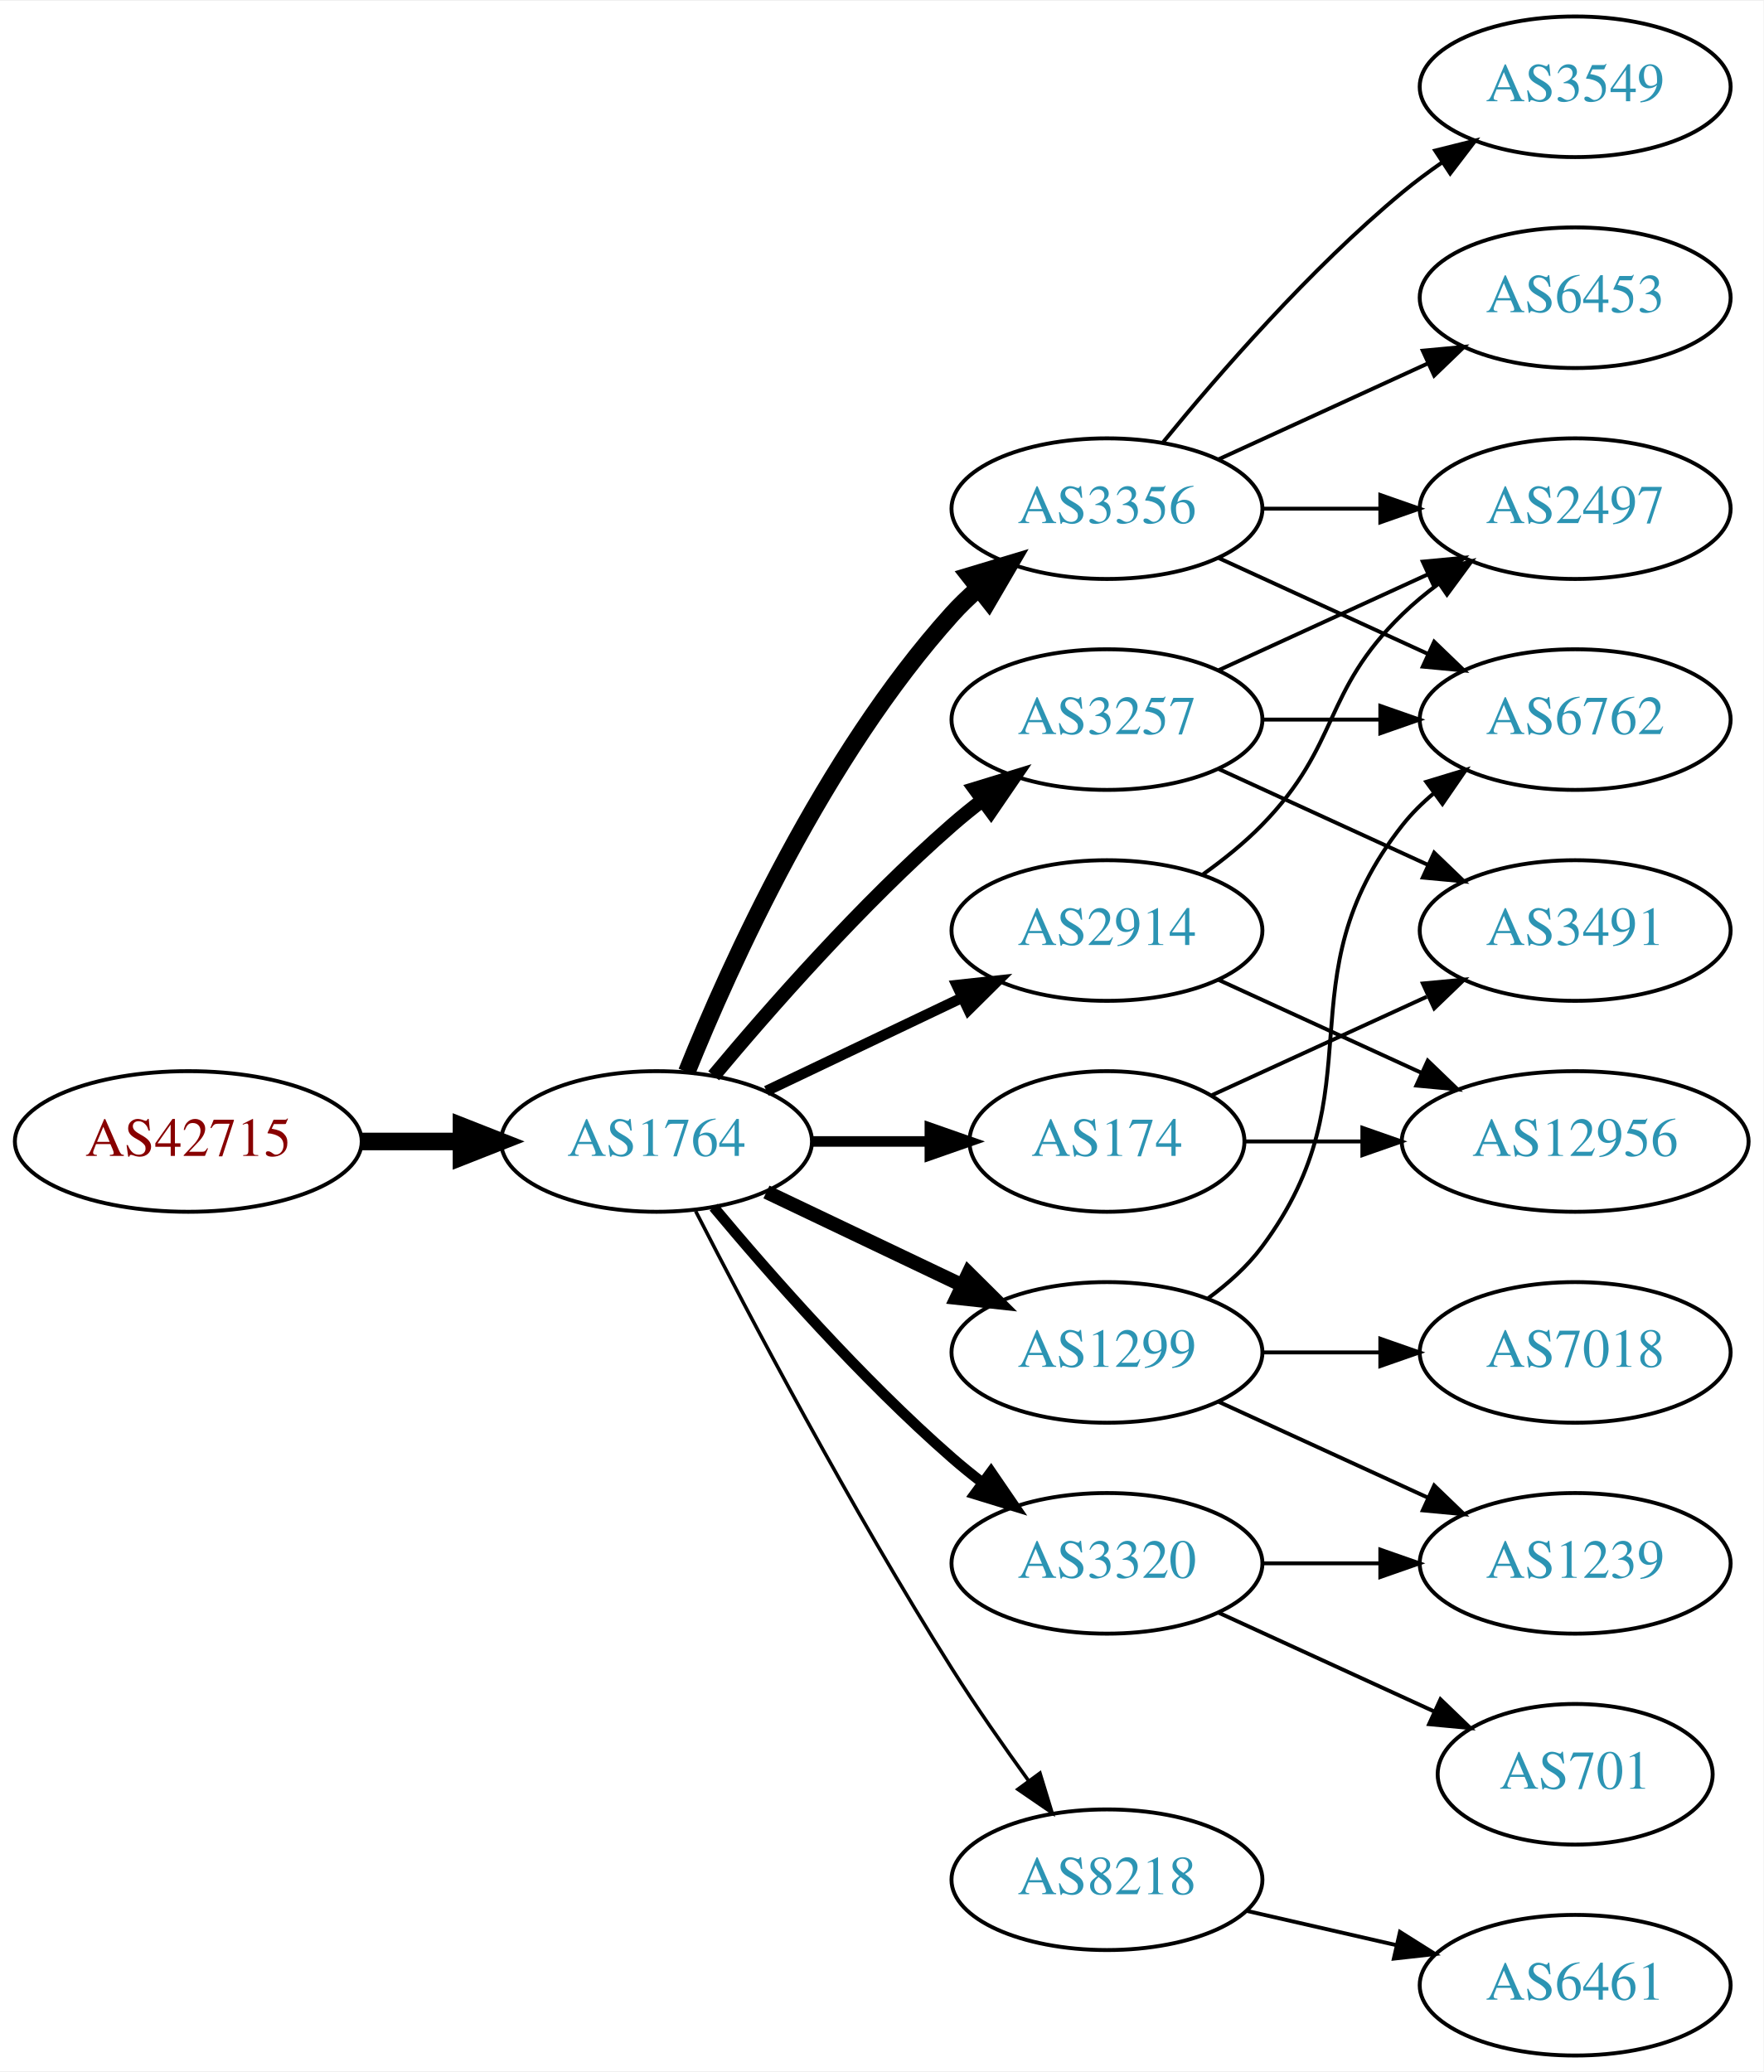
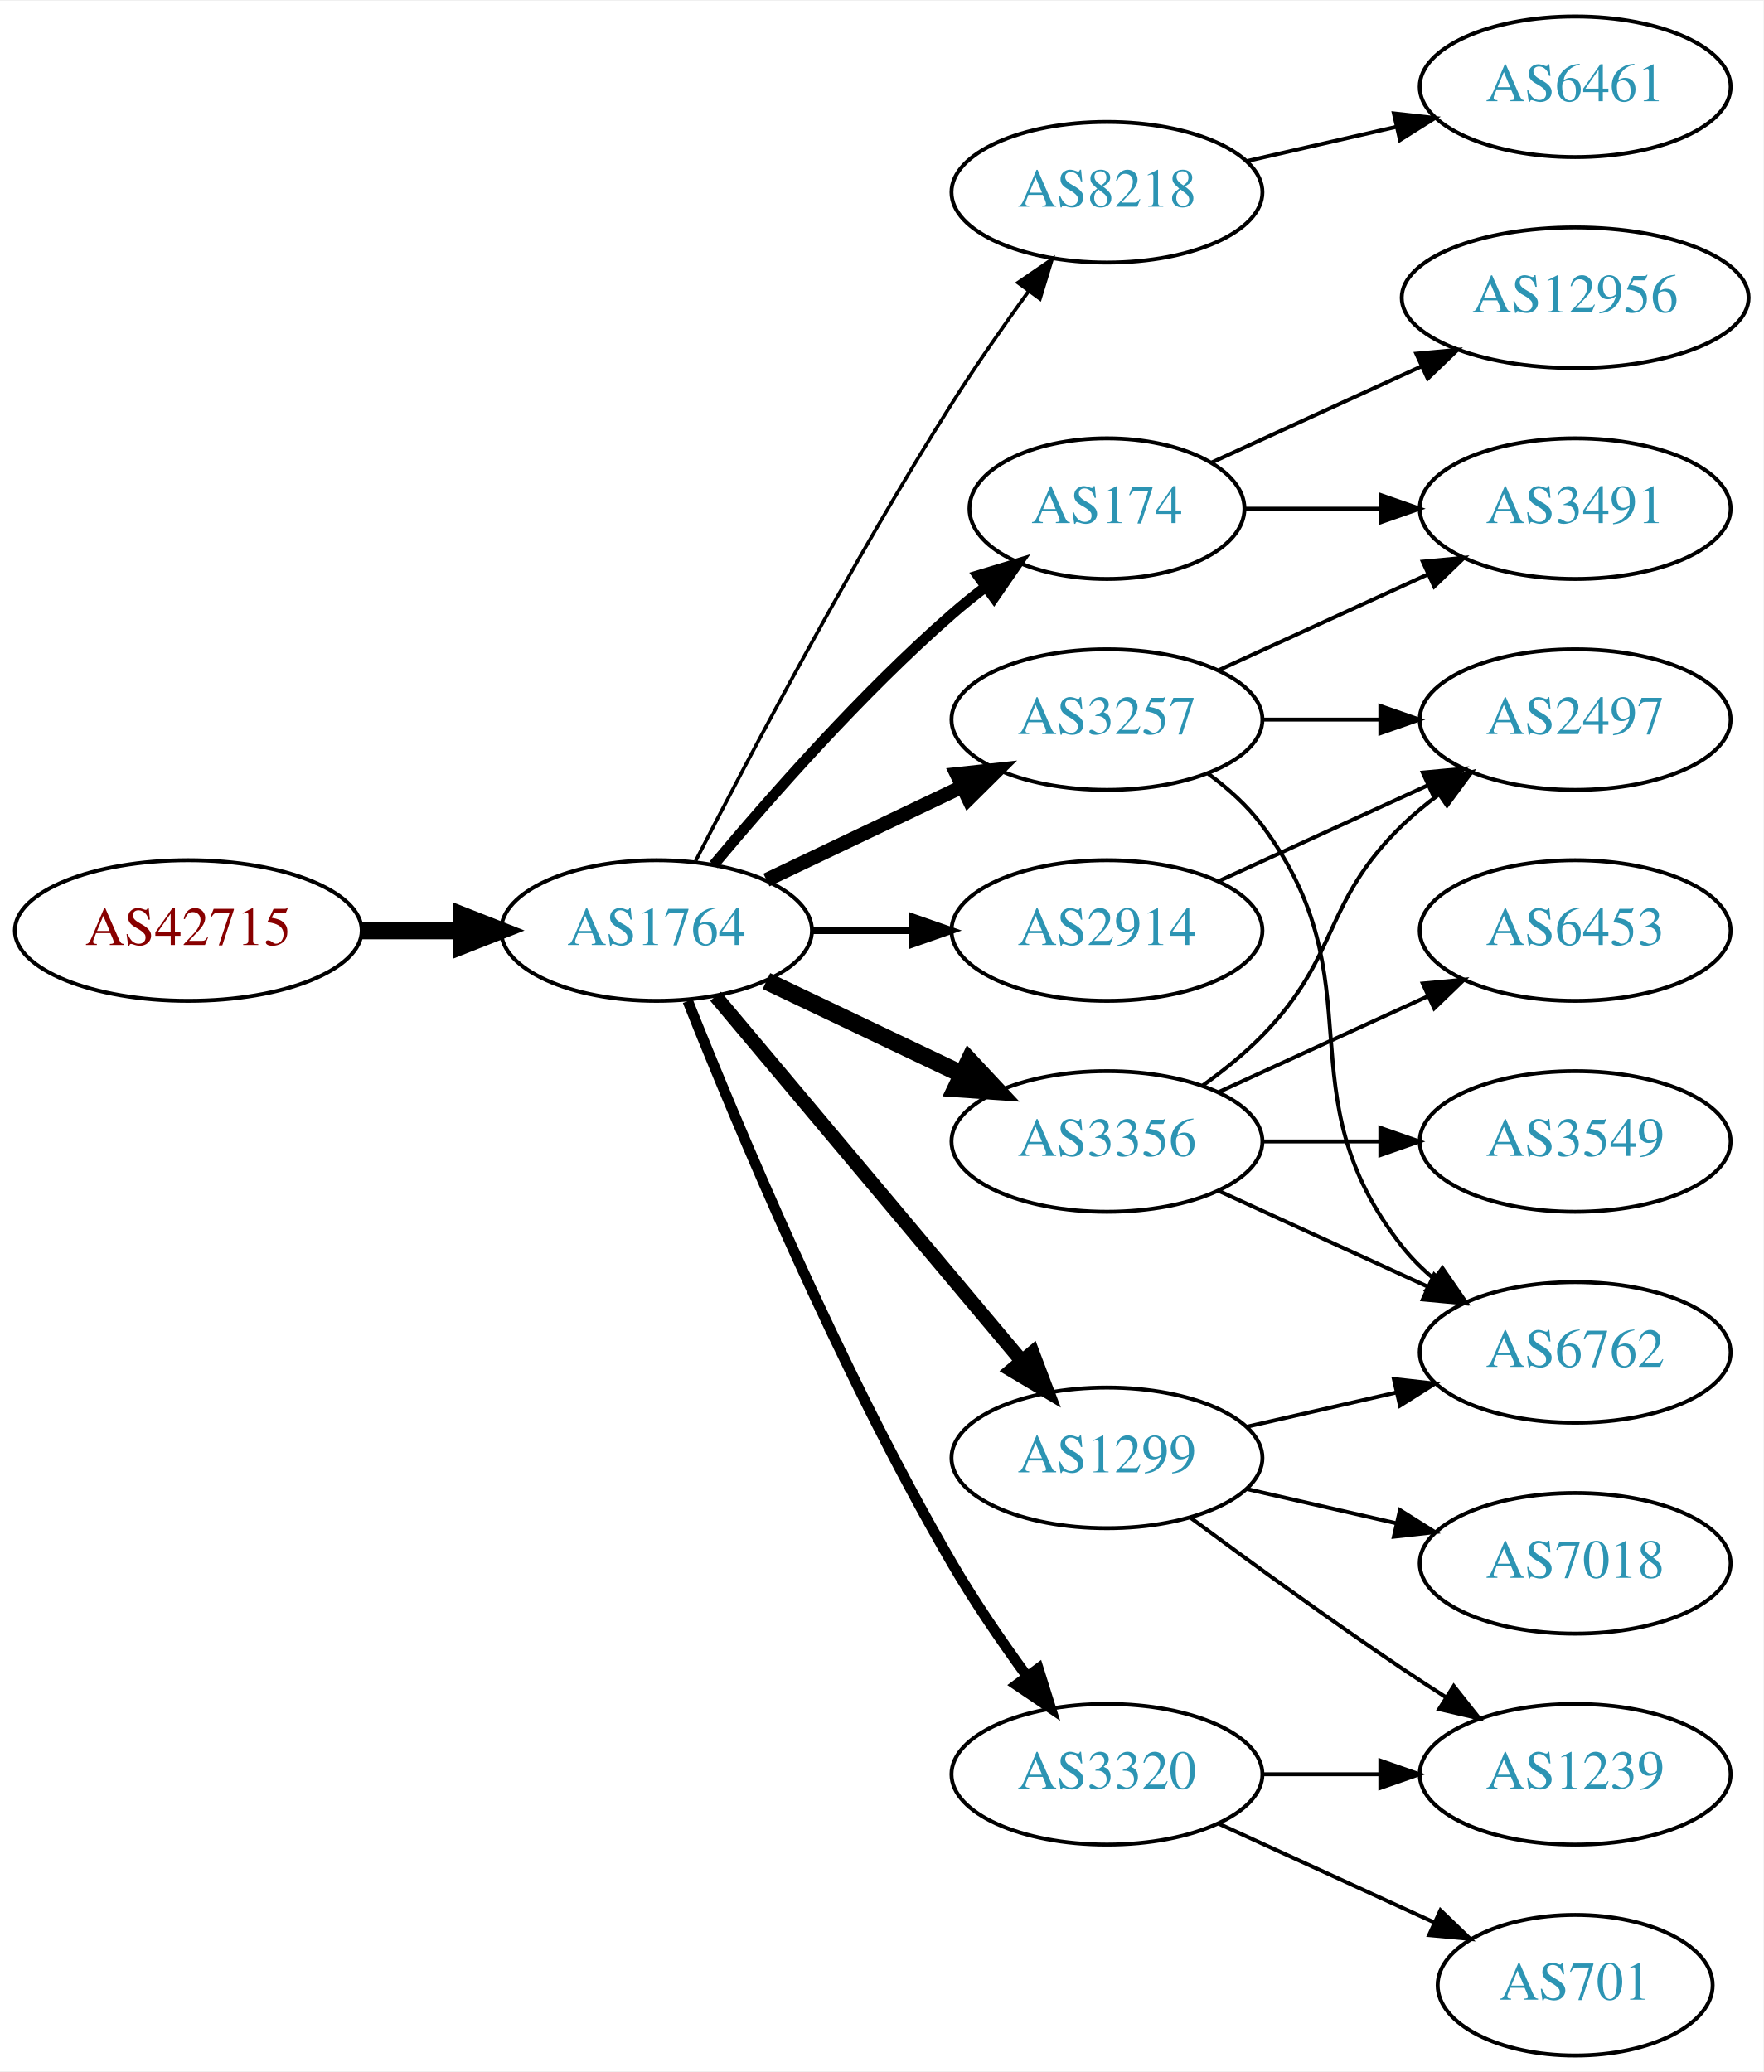
<svg xmlns="http://www.w3.org/2000/svg" xmlns:xlink="http://www.w3.org/1999/xlink" width="451pt" height="530pt" viewBox="0.00 0.00 451.37 530.00">
  <g id="graph0" class="graph" transform="scale(1 1) rotate(0) translate(4 526)">
    <polygon fill="white" stroke="none" points="-4,4 -4,-526 447.37,-526 447.37,4 -4,4" />
    <g id="node1" class="node">
      <g id="a_node1">
        <a xlink:href="/asn/42715" xlink:title="AS42715 ~ Crosat Austria GmbH [AT]">
-           <ellipse fill="#ffffff" stroke="black" cx="44.196" cy="-234" rx="44.393" ry="18" />
-           <text text-anchor="middle" x="44.196" y="-230.3" font-family="Times,serif" font-size="14.00" fill="#880000">AS42715</text>
+           <ellipse fill="#ffffff" stroke="black" cx="44.196" cy="-288" rx="44.393" ry="18" />
+           <text text-anchor="middle" x="44.196" y="-284.3" font-family="Times,serif" font-size="14.00" fill="#880000">AS42715</text>
        </a>
      </g>
    </g>
    <g id="node2" class="node">
      <g id="a_node2">
        <a xlink:href="/asn/1764" xlink:title="AS1764 ~ NEXTLAYER-AS [AT]">
-           <ellipse fill="#ffffff" stroke="black" cx="164.039" cy="-234" rx="39.794" ry="18" />
-           <text text-anchor="middle" x="164.039" y="-230.3" font-family="Times,serif" font-size="14.00" fill="#2c94b3">AS1764</text>
+           <ellipse fill="#ffffff" stroke="black" cx="164.039" cy="-288" rx="39.794" ry="18" />
+           <text text-anchor="middle" x="164.039" y="-284.3" font-family="Times,serif" font-size="14.00" fill="#2c94b3">AS1764</text>
        </a>
      </g>
    </g>
    <g id="edge1" class="edge">
-       <path fill="none" stroke="black" stroke-width="4.5" d="M88.407,-234C96.72,-234 105.482,-234 113.965,-234" />
-       <polygon fill="black" stroke="black" stroke-width="4.5" points="114.123,-237.938 124.123,-234 114.123,-230.063 114.123,-237.938" />
+       <path fill="none" stroke="black" stroke-width="4.5" d="M88.407,-288C96.72,-288 105.482,-288 113.965,-288" />
+       <polygon fill="black" stroke="black" stroke-width="4.5" points="114.123,-291.938 124.123,-288 114.123,-284.063 114.123,-291.938" />
    </g>
    <g id="node3" class="node">
      <g id="a_node3">
+         <a xlink:href="/asn/8218" xlink:title="AS8218 ~ legacy Neotelecoms [FR]">
+           <ellipse fill="#ffffff" stroke="black" cx="279.332" cy="-477" rx="39.794" ry="18" />
+           <text text-anchor="middle" x="279.332" y="-473.3" font-family="Times,serif" font-size="14.00" fill="#2c94b3">AS8218</text>
+         </a>
+       </g>
+     </g>
+     <g id="edge2" class="edge">
+       <path fill="none" stroke="black" stroke-width="0.9" d="M174.065,-305.852C187.501,-332.055 213.95,-382.237 239.685,-423 245.748,-432.604 252.868,-442.813 259.333,-451.739" />
+       <polygon fill="black" stroke="black" stroke-width="0.9" points="256.54,-453.848 265.276,-459.843 262.185,-449.709 256.54,-453.848" />
+     </g>
+     <g id="node4" class="node">
+       <g id="a_node4">
+         <a xlink:href="/asn/174" xlink:title="AS174 ~ Cogent Communications [US]">
+           <ellipse fill="#ffffff" stroke="black" cx="279.332" cy="-396" rx="35.194" ry="18" />
+           <text text-anchor="middle" x="279.332" y="-392.3" font-family="Times,serif" font-size="14.00" fill="#2c94b3">AS174</text>
+         </a>
+       </g>
+     </g>
+     <g id="edge3" class="edge">
+       <path fill="none" stroke="black" stroke-width="2.7" d="M178.669,-304.817C192.951,-321.929 216.498,-348.745 239.685,-369 242.355,-371.332 245.228,-373.648 248.158,-375.886" />
+       <polygon fill="black" stroke="black" stroke-width="2.7" points="246.309,-378.87 256.449,-381.939 250.436,-373.216 246.309,-378.87" />
+     </g>
+     <g id="node5" class="node">
+       <g id="a_node5">
+         <a xlink:href="/asn/2914" xlink:title="AS2914 ~ NTT America, Inc. [US]">
+           <ellipse fill="#ffffff" stroke="black" cx="279.332" cy="-288" rx="39.794" ry="18" />
+           <text text-anchor="middle" x="279.332" y="-284.3" font-family="Times,serif" font-size="14.00" fill="#2c94b3">AS2914</text>
+         </a>
+       </g>
+     </g>
+     <g id="edge4" class="edge">
+       <path fill="none" stroke="black" stroke-width="1.8" d="M203.711,-288C211.914,-288 220.678,-288 229.21,-288" />
+       <polygon fill="black" stroke="black" stroke-width="1.8" points="229.449,-291.5 239.449,-288 229.449,-284.5 229.449,-291.5" />
+     </g>
+     <g id="node6" class="node">
+       <g id="a_node6">
+         <a xlink:href="/asn/1299" xlink:title="AS1299 ~ Telia Carrier [EU]">
+           <ellipse fill="#ffffff" stroke="black" cx="279.332" cy="-153" rx="39.794" ry="18" />
+           <text text-anchor="middle" x="279.332" y="-149.3" font-family="Times,serif" font-size="14.00" fill="#2c94b3">AS1299</text>
+         </a>
+       </g>
+     </g>
+     <g id="edge5" class="edge">
+       <path fill="none" stroke="black" stroke-width="3.6" d="M179.158,-271.175C198.833,-247.731 234.637,-205.066 257.415,-177.924" />
+       <polygon fill="black" stroke="black" stroke-width="3.6" points="260.287,-179.947 264.034,-170.037 254.925,-175.447 260.287,-179.947" />
+     </g>
+     <g id="node7" class="node">
+       <g id="a_node7">
        <a xlink:href="/asn/3257" xlink:title="AS3257 ~ GTT [DE]">
          <ellipse fill="#ffffff" stroke="black" cx="279.332" cy="-342" rx="39.794" ry="18" />
          <text text-anchor="middle" x="279.332" y="-338.3" font-family="Times,serif" font-size="14.00" fill="#2c94b3">AS3257</text>
        </a>
      </g>
    </g>
-     <g id="edge2" class="edge">
-       <path fill="none" stroke="black" stroke-width="3.6" d="M178.669,-250.817C192.951,-267.929 216.498,-294.745 239.685,-315 242.151,-317.154 244.789,-319.294 247.487,-321.372" />
-       <polygon fill="black" stroke="black" stroke-width="3.6" points="245.512,-324.264 255.641,-327.37 249.66,-318.625 245.512,-324.264" />
-     </g>
-     <g id="node4" class="node">
-       <g id="a_node4">
-         <a xlink:href="/asn/3356" xlink:title="AS3356 ~ Level 3 Parent, LLC [US]">
-           <ellipse fill="#ffffff" stroke="black" cx="279.332" cy="-396" rx="39.794" ry="18" />
-           <text text-anchor="middle" x="279.332" y="-392.3" font-family="Times,serif" font-size="14.00" fill="#2c94b3">AS3356</text>
-         </a>
-       </g>
-     </g>
-     <g id="edge3" class="edge">
-       <path fill="none" stroke="black" stroke-width="4.5" d="M171.786,-251.787C182.837,-279.243 206.891,-332.578 239.685,-369 241.688,-371.224 243.906,-373.363 246.239,-375.397" />
-       <polygon fill="black" stroke="black" stroke-width="4.5" points="244.166,-378.777 254.458,-381.873 249.04,-372.591 244.166,-378.777" />
-     </g>
-     <g id="node5" class="node">
-       <g id="a_node5">
-         <a xlink:href="/asn/3320" xlink:title="AS3320 ~ DTAG [DE]">
-           <ellipse fill="#ffffff" stroke="black" cx="279.332" cy="-126" rx="39.794" ry="18" />
-           <text text-anchor="middle" x="279.332" y="-122.3" font-family="Times,serif" font-size="14.00" fill="#2c94b3">AS3320</text>
-         </a>
-       </g>
-     </g>
-     <g id="edge4" class="edge">
-       <path fill="none" stroke="black" stroke-width="2.7" d="M178.669,-217.183C192.951,-200.071 216.498,-173.255 239.685,-153 242.151,-150.846 244.789,-148.706 247.487,-146.628" />
-       <polygon fill="black" stroke="black" stroke-width="2.7" points="249.66,-149.375 255.641,-140.63 245.512,-143.736 249.66,-149.375" />
-     </g>
-     <g id="node6" class="node">
-       <g id="a_node6">
-         <a xlink:href="/asn/2914" xlink:title="AS2914 ~ NTT America, Inc. [US]">
-           <ellipse fill="#ffffff" stroke="black" cx="279.332" cy="-288" rx="39.794" ry="18" />
-           <text text-anchor="middle" x="279.332" y="-284.3" font-family="Times,serif" font-size="14.00" fill="#2c94b3">AS2914</text>
-         </a>
-       </g>
-     </g>
-     <g id="edge5" class="edge">
-       <path fill="none" stroke="black" stroke-width="2.7" d="M192.175,-246.934C207.169,-254.081 225.99,-263.052 242.213,-270.785" />
-       <polygon fill="black" stroke="black" stroke-width="2.7" points="240.884,-274.028 251.417,-275.171 243.895,-267.709 240.884,-274.028" />
-     </g>
-     <g id="node7" class="node">
-       <g id="a_node7">
-         <a xlink:href="/asn/174" xlink:title="AS174 ~ Cogent Communications [US]">
-           <ellipse fill="#ffffff" stroke="black" cx="279.332" cy="-234" rx="35.194" ry="18" />
-           <text text-anchor="middle" x="279.332" y="-230.3" font-family="Times,serif" font-size="14.00" fill="#2c94b3">AS174</text>
-         </a>
-       </g>
-     </g>
    <g id="edge6" class="edge">
-       <path fill="none" stroke="black" stroke-width="2.7" d="M203.711,-234C213.416,-234 223.907,-234 233.87,-234" />
-       <polygon fill="black" stroke="black" stroke-width="2.7" points="234.006,-237.5 244.006,-234 234.006,-230.5 234.006,-237.5" />
+       <path fill="none" stroke="black" stroke-width="3.6" d="M192.175,-300.934C207.169,-308.081 225.99,-317.052 242.213,-324.785" />
+       <polygon fill="black" stroke="black" stroke-width="3.6" points="240.884,-328.028 251.417,-329.171 243.895,-321.709 240.884,-328.028" />
    </g>
    <g id="node8" class="node">
      <g id="a_node8">
-         <a xlink:href="/asn/8218" xlink:title="AS8218 ~ legacy Neotelecoms [FR]">
-           <ellipse fill="#ffffff" stroke="black" cx="279.332" cy="-45" rx="39.794" ry="18" />
-           <text text-anchor="middle" x="279.332" y="-41.3" font-family="Times,serif" font-size="14.00" fill="#2c94b3">AS8218</text>
+         <a xlink:href="/asn/3356" xlink:title="AS3356 ~ Level 3 Parent, LLC [US]">
+           <ellipse fill="#ffffff" stroke="black" cx="279.332" cy="-234" rx="39.794" ry="18" />
+           <text text-anchor="middle" x="279.332" y="-230.3" font-family="Times,serif" font-size="14.00" fill="#2c94b3">AS3356</text>
        </a>
      </g>
    </g>
    <g id="edge7" class="edge">
-       <path fill="none" stroke="black" stroke-width="0.9" d="M174.065,-216.148C187.501,-189.945 213.95,-139.763 239.685,-99 245.748,-89.396 252.868,-79.187 259.333,-70.261" />
-       <polygon fill="black" stroke="black" stroke-width="0.9" points="262.185,-72.291 265.276,-62.157 256.54,-68.152 262.185,-72.291" />
+       <path fill="none" stroke="black" stroke-width="4.5" d="M192.175,-275.066C207.169,-267.919 225.99,-258.948 242.213,-251.215" />
+       <polygon fill="black" stroke="black" stroke-width="4.5" points="244.084,-254.686 251.417,-246.829 240.695,-247.577 244.084,-254.686" />
    </g>
    <g id="node9" class="node">
      <g id="a_node9">
-         <a xlink:href="/asn/1299" xlink:title="AS1299 ~ Telia Carrier [EU]">
-           <ellipse fill="#ffffff" stroke="black" cx="279.332" cy="-180" rx="39.794" ry="18" />
-           <text text-anchor="middle" x="279.332" y="-176.3" font-family="Times,serif" font-size="14.00" fill="#2c94b3">AS1299</text>
+         <a xlink:href="/asn/3320" xlink:title="AS3320 ~ DTAG [DE]">
+           <ellipse fill="#ffffff" stroke="black" cx="279.332" cy="-72" rx="39.794" ry="18" />
+           <text text-anchor="middle" x="279.332" y="-68.3" font-family="Times,serif" font-size="14.00" fill="#2c94b3">AS3320</text>
        </a>
      </g>
    </g>
    <g id="edge8" class="edge">
-       <path fill="none" stroke="black" stroke-width="3.6" d="M192.175,-221.066C207.169,-213.919 225.99,-204.948 242.213,-197.215" />
-       <polygon fill="black" stroke="black" stroke-width="3.6" points="243.895,-200.291 251.417,-192.829 240.884,-193.972 243.895,-200.291" />
+       <path fill="none" stroke="black" stroke-width="2.7" d="M172.042,-269.949C184.169,-239.43 210.587,-176.067 239.685,-126 245.392,-116.181 252.43,-105.922 258.929,-97.016" />
+       <polygon fill="black" stroke="black" stroke-width="2.7" points="261.77,-99.061 264.934,-88.95 256.155,-94.881 261.77,-99.061" />
    </g>
    <g id="node10" class="node">
      <g id="a_node10">
+         <a xlink:href="/asn/6461" xlink:title="AS6461 ~ ZAYO-6461 [US]">
+           <ellipse fill="#ffffff" stroke="black" cx="399.174" cy="-504" rx="39.794" ry="18" />
+           <text text-anchor="middle" x="399.174" y="-500.3" font-family="Times,serif" font-size="14.00" fill="#2c94b3">AS6461</text>
+         </a>
+       </g>
+     </g>
+     <g id="edge9" class="edge">
+       <path fill="none" stroke="black" d="M315.051,-484.955C327.051,-487.704 340.672,-490.825 353.364,-493.733" />
+       <polygon fill="black" stroke="black" points="352.767,-497.187 363.296,-496.009 354.33,-490.364 352.767,-497.187" />
+     </g>
+     <g id="node11" class="node">
+       <g id="a_node11">
+         <a xlink:href="/asn/3491" xlink:title="AS3491 ~ PCCW Global, Inc. [US]">
+           <ellipse fill="#ffffff" stroke="black" cx="399.174" cy="-396" rx="39.794" ry="18" />
+           <text text-anchor="middle" x="399.174" y="-392.3" font-family="Times,serif" font-size="14.00" fill="#2c94b3">AS3491</text>
+         </a>
+       </g>
+     </g>
+     <g id="edge10" class="edge">
+       <path fill="none" stroke="black" d="M314.733,-396C325.557,-396 337.725,-396 349.352,-396" />
+       <polygon fill="black" stroke="black" points="349.383,-399.5 359.383,-396 349.383,-392.5 349.383,-399.5" />
+     </g>
+     <g id="node12" class="node">
+       <g id="a_node12">
+         <a xlink:href="/asn/12956" xlink:title="AS12956 ~ TELXIUS [ES]">
+           <ellipse fill="#ffffff" stroke="black" cx="399.174" cy="-450" rx="44.393" ry="18" />
+           <text text-anchor="middle" x="399.174" y="-446.3" font-family="Times,serif" font-size="14.00" fill="#2c94b3">AS12956</text>
+         </a>
+       </g>
+     </g>
+     <g id="edge11" class="edge">
+       <path fill="none" stroke="black" d="M306.193,-407.851C321.856,-415.028 342.128,-424.317 359.653,-432.348" />
+       <polygon fill="black" stroke="black" points="358.511,-435.675 369.06,-436.659 361.427,-429.311 358.511,-435.675" />
+     </g>
+     <g id="node14" class="node">
+       <g id="a_node14">
        <a xlink:href="/asn/2497" xlink:title="AS2497 ~ Internet Initiative Japan Inc. [JP]">
-           <ellipse fill="#ffffff" stroke="black" cx="399.174" cy="-396" rx="39.794" ry="18" />
-           <text text-anchor="middle" x="399.174" y="-392.3" font-family="Times,serif" font-size="14.00" fill="#2c94b3">AS2497</text>
-         </a>
-       </g>
-     </g>
-     <g id="edge17" class="edge">
-       <path fill="none" stroke="black" d="M307.96,-354.661C323.917,-361.973 344.188,-371.261 361.471,-379.181" />
-       <polygon fill="black" stroke="black" points="360.169,-382.435 370.718,-383.419 363.085,-376.071 360.169,-382.435" />
+           <ellipse fill="#ffffff" stroke="black" cx="399.174" cy="-342" rx="39.794" ry="18" />
+           <text text-anchor="middle" x="399.174" y="-338.3" font-family="Times,serif" font-size="14.00" fill="#2c94b3">AS2497</text>
+         </a>
+       </g>
+     </g>
+     <g id="edge24" class="edge">
+       <path fill="none" stroke="black" d="M307.96,-300.661C323.917,-307.973 344.188,-317.261 361.471,-325.181" />
+       <polygon fill="black" stroke="black" points="360.169,-328.435 370.718,-329.419 363.085,-322.071 360.169,-328.435" />
    </g>
    <g id="node13" class="node">
      <g id="a_node13">
        <a xlink:href="/asn/6762" xlink:title="AS6762 ~ TELECOM ITALIA SPARKLE S.p.A. [IT]">
-           <ellipse fill="#ffffff" stroke="black" cx="399.174" cy="-342" rx="39.794" ry="18" />
-           <text text-anchor="middle" x="399.174" y="-338.3" font-family="Times,serif" font-size="14.00" fill="#2c94b3">AS6762</text>
-         </a>
-       </g>
-     </g>
-     <g id="edge15" class="edge">
+           <ellipse fill="#ffffff" stroke="black" cx="399.174" cy="-180" rx="39.794" ry="18" />
+           <text text-anchor="middle" x="399.174" y="-176.3" font-family="Times,serif" font-size="14.00" fill="#2c94b3">AS6762</text>
+         </a>
+       </g>
+     </g>
+     <g id="edge20" class="edge">
+       <path fill="none" stroke="black" d="M315.051,-160.955C327.051,-163.704 340.672,-166.825 353.364,-169.733" />
+       <polygon fill="black" stroke="black" points="352.767,-173.187 363.296,-172.009 354.33,-166.364 352.767,-173.187" />
+     </g>
+     <g id="node17" class="node">
+       <g id="a_node17">
+         <a xlink:href="/asn/7018" xlink:title="AS7018 ~ AT&amp;T Services, Inc. [US]">
+           <ellipse fill="#ffffff" stroke="black" cx="399.174" cy="-126" rx="39.794" ry="18" />
+           <text text-anchor="middle" x="399.174" y="-122.3" font-family="Times,serif" font-size="14.00" fill="#2c94b3">AS7018</text>
+         </a>
+       </g>
+     </g>
+     <g id="edge19" class="edge">
+       <path fill="none" stroke="black" d="M315.051,-145.045C327.051,-142.296 340.672,-139.175 353.364,-136.267" />
+       <polygon fill="black" stroke="black" points="354.33,-139.636 363.296,-133.991 352.767,-132.813 354.33,-139.636" />
+     </g>
+     <g id="node18" class="node">
+       <g id="a_node18">
+         <a xlink:href="/asn/1239" xlink:title="AS1239 ~ Sprint [US]">
+           <ellipse fill="#ffffff" stroke="black" cx="399.174" cy="-72" rx="39.794" ry="18" />
+           <text text-anchor="middle" x="399.174" y="-68.3" font-family="Times,serif" font-size="14.00" fill="#2c94b3">AS1239</text>
+         </a>
+       </g>
+     </g>
+     <g id="edge21" class="edge">
+       <path fill="none" stroke="black" d="M300.662,-137.723C315.524,-126.696 336.269,-111.593 354.978,-99 358.527,-96.611 362.277,-94.161 366.026,-91.758" />
+       <polygon fill="black" stroke="black" points="368.094,-94.591 374.674,-86.288 364.352,-88.675 368.094,-94.591" />
+     </g>
+     <g id="edge12" class="edge">
+       <path fill="none" stroke="black" d="M307.96,-354.661C323.917,-361.973 344.188,-371.261 361.471,-379.181" />
+       <polygon fill="black" stroke="black" points="360.169,-382.435 370.718,-383.419 363.085,-376.071 360.169,-382.435" />
+     </g>
+     <g id="edge13" class="edge">
+       <path fill="none" stroke="black" d="M305.262,-328.118C310.338,-324.389 315.256,-319.984 318.978,-315 349.249,-274.458 323.679,-246.754 354.978,-207 357.303,-204.047 360.047,-201.33 363.006,-198.853" />
+       <polygon fill="black" stroke="black" points="365.199,-201.585 371.203,-192.855 361.065,-195.936 365.199,-201.585" />
+     </g>
+     <g id="edge14" class="edge">
      <path fill="none" stroke="black" d="M319.244,-342C328.798,-342 339.147,-342 349.11,-342" />
      <polygon fill="black" stroke="black" points="349.302,-345.5 359.302,-342 349.302,-338.5 349.302,-345.5" />
    </g>
+     <g id="edge17" class="edge">
+       <path fill="none" stroke="black" d="M307.96,-221.339C323.917,-214.027 344.188,-204.739 361.471,-196.819" />
+       <polygon fill="black" stroke="black" points="363.085,-199.929 370.718,-192.581 360.169,-193.565 363.085,-199.929" />
+     </g>
+     <g id="edge15" class="edge">
+       <path fill="none" stroke="black" d="M303.926,-248.389C309.182,-252.148 314.513,-256.437 318.978,-261 339.151,-281.617 334.285,-294.906 354.978,-315 357.823,-317.763 360.997,-320.386 364.297,-322.834" />
+       <polygon fill="black" stroke="black" points="362.414,-325.786 372.645,-328.538 366.363,-320.006 362.414,-325.786" />
+     </g>
    <g id="node15" class="node">
      <g id="a_node15">
-         <a xlink:href="/asn/3491" xlink:title="AS3491 ~ PCCW Global, Inc. [US]">
-           <ellipse fill="#ffffff" stroke="black" cx="399.174" cy="-288" rx="39.794" ry="18" />
-           <text text-anchor="middle" x="399.174" y="-284.3" font-family="Times,serif" font-size="14.00" fill="#2c94b3">AS3491</text>
+         <a xlink:href="/asn/3549" xlink:title="AS3549 ~ Level 3 Parent, LLC [US]">
+           <ellipse fill="#ffffff" stroke="black" cx="399.174" cy="-234" rx="39.794" ry="18" />
+           <text text-anchor="middle" x="399.174" y="-230.3" font-family="Times,serif" font-size="14.00" fill="#2c94b3">AS3549</text>
        </a>
      </g>
    </g>
    <g id="edge16" class="edge">
-       <path fill="none" stroke="black" d="M307.96,-329.339C323.917,-322.027 344.188,-312.739 361.471,-304.819" />
-       <polygon fill="black" stroke="black" points="363.085,-307.929 370.718,-300.581 360.169,-301.565 363.085,-307.929" />
-     </g>
-     <g id="edge9" class="edge">
-       <path fill="none" stroke="black" d="M319.244,-396C328.798,-396 339.147,-396 349.11,-396" />
-       <polygon fill="black" stroke="black" points="349.302,-399.5 359.302,-396 349.302,-392.5 349.302,-399.5" />
-     </g>
-     <g id="node11" class="node">
-       <g id="a_node11">
-         <a xlink:href="/asn/3549" xlink:title="AS3549 ~ Level 3 Parent, LLC [US]">
-           <ellipse fill="#ffffff" stroke="black" cx="399.174" cy="-504" rx="39.794" ry="18" />
-           <text text-anchor="middle" x="399.174" y="-500.3" font-family="Times,serif" font-size="14.00" fill="#2c94b3">AS3549</text>
-         </a>
-       </g>
-     </g>
-     <g id="edge10" class="edge">
-       <path fill="none" stroke="black" d="M293.751,-413.065C307.865,-430.375 331.28,-457.345 354.978,-477 358.194,-479.668 361.695,-482.27 365.265,-484.741" />
-       <polygon fill="black" stroke="black" points="363.343,-487.666 373.622,-490.236 367.189,-481.817 363.343,-487.666" />
-     </g>
-     <g id="node12" class="node">
-       <g id="a_node12">
-         <a xlink:href="/asn/6453" xlink:title="AS6453 ~ TATA COMMUNICATIONS (AMERICA) INC [US]">
-           <ellipse fill="#ffffff" stroke="black" cx="399.174" cy="-450" rx="39.794" ry="18" />
-           <text text-anchor="middle" x="399.174" y="-446.3" font-family="Times,serif" font-size="14.00" fill="#2c94b3">AS6453</text>
-         </a>
-       </g>
-     </g>
-     <g id="edge11" class="edge">
-       <path fill="none" stroke="black" d="M307.96,-408.661C323.917,-415.973 344.188,-425.261 361.471,-433.181" />
-       <polygon fill="black" stroke="black" points="360.169,-436.435 370.718,-437.419 363.085,-430.071 360.169,-436.435" />
-     </g>
-     <g id="edge12" class="edge">
-       <path fill="none" stroke="black" d="M307.96,-383.339C323.917,-376.027 344.188,-366.739 361.471,-358.819" />
-       <polygon fill="black" stroke="black" points="363.085,-361.929 370.718,-354.581 360.169,-355.565 363.085,-361.929" />
+       <path fill="none" stroke="black" d="M319.244,-234C328.798,-234 339.147,-234 349.11,-234" />
+       <polygon fill="black" stroke="black" points="349.302,-237.5 359.302,-234 349.302,-230.5 349.302,-237.5" />
    </g>
    <g id="node16" class="node">
      <g id="a_node16">
-         <a xlink:href="/asn/701" xlink:title="AS701 ~ UUNET [US]">
-           <ellipse fill="#ffffff" stroke="black" cx="399.174" cy="-72" rx="35.194" ry="18" />
-           <text text-anchor="middle" x="399.174" y="-68.3" font-family="Times,serif" font-size="14.00" fill="#2c94b3">AS701</text>
+         <a xlink:href="/asn/6453" xlink:title="AS6453 ~ TATA COMMUNICATIONS (AMERICA) INC [US]">
+           <ellipse fill="#ffffff" stroke="black" cx="399.174" cy="-288" rx="39.794" ry="18" />
+           <text text-anchor="middle" x="399.174" y="-284.3" font-family="Times,serif" font-size="14.00" fill="#2c94b3">AS6453</text>
        </a>
      </g>
    </g>
    <g id="edge18" class="edge">
-       <path fill="none" stroke="black" d="M307.96,-113.339C324.377,-105.817 345.358,-96.202 362.955,-88.139" />
-       <polygon fill="black" stroke="black" points="364.7,-91.189 372.332,-83.842 361.783,-84.826 364.7,-91.189" />
-     </g>
-     <g id="node17" class="node">
-       <g id="a_node17">
-         <a xlink:href="/asn/1239" xlink:title="AS1239 ~ Sprint [US]">
-           <ellipse fill="#ffffff" stroke="black" cx="399.174" cy="-126" rx="39.794" ry="18" />
-           <text text-anchor="middle" x="399.174" y="-122.3" font-family="Times,serif" font-size="14.00" fill="#2c94b3">AS1239</text>
-         </a>
-       </g>
-     </g>
-     <g id="edge19" class="edge">
-       <path fill="none" stroke="black" d="M319.244,-126C328.798,-126 339.147,-126 349.11,-126" />
-       <polygon fill="black" stroke="black" points="349.302,-129.5 359.302,-126 349.302,-122.5 349.302,-129.5" />
-     </g>
-     <g id="edge24" class="edge">
-       <path fill="none" stroke="black" d="M303.926,-302.389C309.182,-306.148 314.513,-310.437 318.978,-315 339.151,-335.617 334.285,-348.906 354.978,-369 357.823,-371.763 360.997,-374.386 364.297,-376.834" />
-       <polygon fill="black" stroke="black" points="362.414,-379.786 372.645,-382.538 366.363,-374.006 362.414,-379.786" />
-     </g>
-     <g id="node14" class="node">
-       <g id="a_node14">
-         <a xlink:href="/asn/12956" xlink:title="AS12956 ~ TELXIUS [ES]">
-           <ellipse fill="#ffffff" stroke="black" cx="399.174" cy="-234" rx="44.393" ry="18" />
-           <text text-anchor="middle" x="399.174" y="-230.3" font-family="Times,serif" font-size="14.00" fill="#2c94b3">AS12956</text>
-         </a>
-       </g>
-     </g>
-     <g id="edge25" class="edge">
-       <path fill="none" stroke="black" d="M307.96,-275.339C323.458,-268.238 343.025,-259.272 359.971,-251.506" />
-       <polygon fill="black" stroke="black" points="361.441,-254.683 369.074,-247.335 358.525,-248.319 361.441,-254.683" />
-     </g>
-     <g id="edge13" class="edge">
-       <path fill="none" stroke="black" d="M314.733,-234C324.108,-234 334.491,-234 344.658,-234" />
-       <polygon fill="black" stroke="black" points="344.707,-237.5 354.707,-234 344.707,-230.5 344.707,-237.5" />
-     </g>
-     <g id="edge14" class="edge">
-       <path fill="none" stroke="black" d="M306.193,-245.851C322.313,-253.238 343.316,-262.862 361.181,-271.048" />
-       <polygon fill="black" stroke="black" points="360.183,-274.441 370.732,-275.425 363.099,-268.077 360.183,-274.441" />
-     </g>
-     <g id="node18" class="node">
-       <g id="a_node18">
-         <a xlink:href="/asn/6461" xlink:title="AS6461 ~ ZAYO-6461 [US]">
-           <ellipse fill="#ffffff" stroke="black" cx="399.174" cy="-18" rx="39.794" ry="18" />
-           <text text-anchor="middle" x="399.174" y="-14.3" font-family="Times,serif" font-size="14.00" fill="#2c94b3">AS6461</text>
-         </a>
-       </g>
-     </g>
-     <g id="edge20" class="edge">
-       <path fill="none" stroke="black" d="M315.051,-37.045C327.051,-34.296 340.672,-31.175 353.364,-28.267" />
-       <polygon fill="black" stroke="black" points="354.33,-31.636 363.296,-25.991 352.767,-24.813 354.33,-31.636" />
-     </g>
-     <g id="edge21" class="edge">
-       <path fill="none" stroke="black" d="M305.262,-193.882C310.338,-197.611 315.256,-202.016 318.978,-207 349.249,-247.542 323.679,-275.246 354.978,-315 357.303,-317.953 360.047,-320.67 363.006,-323.147" />
-       <polygon fill="black" stroke="black" points="361.065,-326.064 371.203,-329.145 365.199,-320.415 361.065,-326.064" />
-     </g>
-     <g id="edge22" class="edge">
-       <path fill="none" stroke="black" d="M307.96,-167.339C323.917,-160.027 344.188,-150.739 361.471,-142.819" />
-       <polygon fill="black" stroke="black" points="363.085,-145.929 370.718,-138.581 360.169,-139.565 363.085,-145.929" />
+       <path fill="none" stroke="black" d="M307.96,-246.661C323.917,-253.973 344.188,-263.261 361.471,-271.181" />
+       <polygon fill="black" stroke="black" points="360.169,-274.435 370.718,-275.419 363.085,-268.071 360.169,-274.435" />
+     </g>
+     <g id="edge23" class="edge">
+       <path fill="none" stroke="black" d="M319.244,-72C328.798,-72 339.147,-72 349.11,-72" />
+       <polygon fill="black" stroke="black" points="349.302,-75.5 359.302,-72 349.302,-68.5 349.302,-75.5" />
    </g>
    <g id="node19" class="node">
      <g id="a_node19">
-         <a xlink:href="/asn/7018" xlink:title="AS7018 ~ AT&amp;T Services, Inc. [US]">
-           <ellipse fill="#ffffff" stroke="black" cx="399.174" cy="-180" rx="39.794" ry="18" />
-           <text text-anchor="middle" x="399.174" y="-176.3" font-family="Times,serif" font-size="14.00" fill="#2c94b3">AS7018</text>
-         </a>
-       </g>
-     </g>
-     <g id="edge23" class="edge">
-       <path fill="none" stroke="black" d="M319.244,-180C328.798,-180 339.147,-180 349.11,-180" />
-       <polygon fill="black" stroke="black" points="349.302,-183.5 359.302,-180 349.302,-176.5 349.302,-183.5" />
+         <a xlink:href="/asn/701" xlink:title="AS701 ~ UUNET [US]">
+           <ellipse fill="#ffffff" stroke="black" cx="399.174" cy="-18" rx="35.194" ry="18" />
+           <text text-anchor="middle" x="399.174" y="-14.3" font-family="Times,serif" font-size="14.00" fill="#2c94b3">AS701</text>
+         </a>
+       </g>
+     </g>
+     <g id="edge22" class="edge">
+       <path fill="none" stroke="black" d="M307.96,-59.339C324.377,-51.817 345.358,-42.202 362.955,-34.139" />
+       <polygon fill="black" stroke="black" points="364.7,-37.189 372.332,-29.842 361.783,-30.826 364.7,-37.189" />
    </g>
  </g>
</svg>
